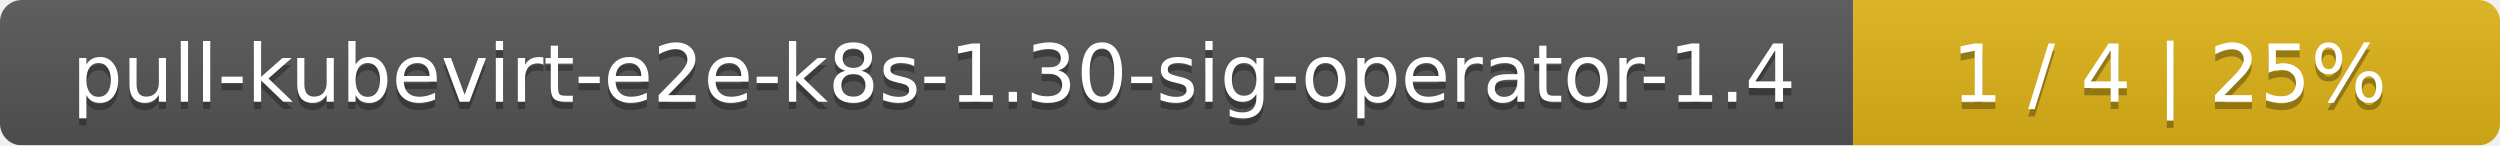
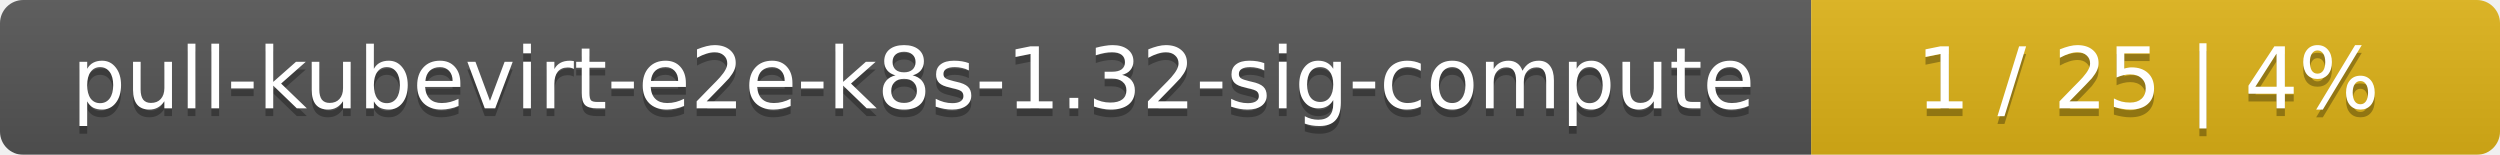
- <svg xmlns="http://www.w3.org/2000/svg" width="344" height="20">
+ <svg xmlns="http://www.w3.org/2000/svg" width="323" height="20">
  <linearGradient id="smooth" x2="0" y2="100%">
    <stop offset="0" stop-color="#bbb" stop-opacity=".1" />
    <stop offset="1" stop-opacity=".1" />
  </linearGradient>
  <mask id="round">
-     <rect width="344" height="20" rx="3" fill="#fff" />
+     <rect width="323" height="20" rx="3" fill="#fff" />
  </mask>
  <g mask="url(#round)">
-     <rect width="255" height="20" fill="#555" />
-     <rect x="255" width="89" height="20" fill="#dfb317" />
-     <rect width="344" height="20" fill="url(#smooth)" />
+     <rect width="234" height="20" fill="#555" />
+     <rect x="234" width="89" height="20" fill="#dfb317" />
+     <rect width="323" height="20" fill="url(#smooth)" />
  </g>
  <g fill="#fff" text-anchor="middle" font-family="DejaVu Sans,Verdana,Geneva,sans-serif" font-size="11">
-     <text x="128.5" y="15" fill="#010101" fill-opacity=".3">pull-kubevirt-e2e-k8s-1.30-sig-operator-1.4</text>
-     <text x="128.5" y="14">pull-kubevirt-e2e-k8s-1.30-sig-operator-1.4</text>
-     <text x="298.5" y="15" fill="#010101" fill-opacity=".3">1 / 4    |    25%</text>
-     <text x="298.5" y="14">1 / 4    |    25%</text>
+     <text x="118" y="15" fill="#010101" fill-opacity=".3">pull-kubevirt-e2e-k8s-1.32-sig-compute</text>
+     <text x="118" y="14">pull-kubevirt-e2e-k8s-1.32-sig-compute</text>
+     <text x="277.5" y="15" fill="#010101" fill-opacity=".3">1 / 25    |    4%</text>
+     <text x="277.5" y="14">1 / 25    |    4%</text>
  </g>
</svg>
